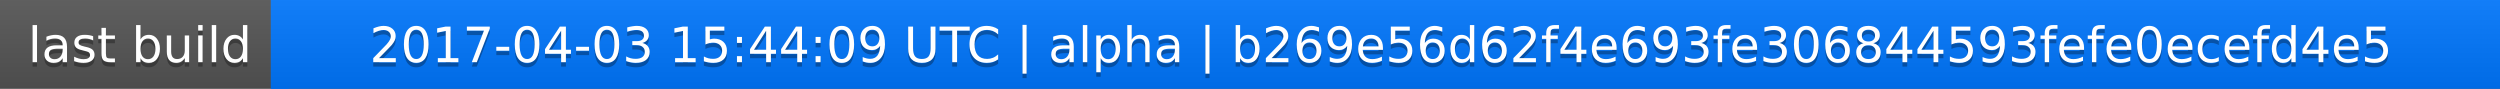
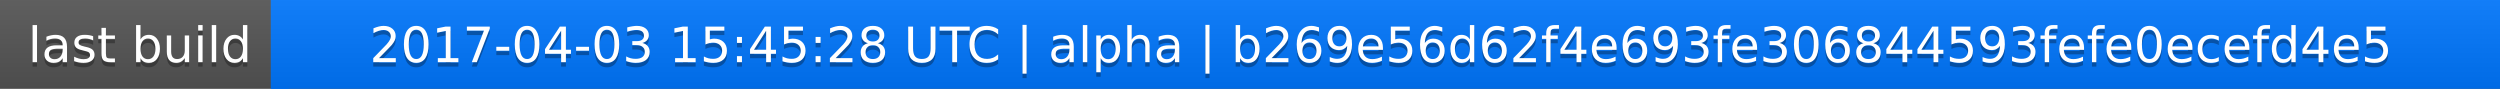
<svg xmlns="http://www.w3.org/2000/svg" width="563" height="20">
  <linearGradient id="a" x2="0" y2="100%">
    <stop offset="0" stop-color="#bbb" stop-opacity=".1" />
    <stop offset="1" stop-opacity=".1" />
  </linearGradient>
  <rect rx="0" width="563" height="20" fill="#555" />
  <rect rx="0" x="61" width="502" height="20" fill="#07f" />
  <path fill="#07f" d="M61 0h4v20h-4z" />
  <rect rx="0" width="563" height="20" fill="url(#a)" />
  <g fill="#fff" text-anchor="middle" font-family="DejaVu Sans,Verdana,Geneva,sans-serif" font-size="11">
    <text x="31.5" y="15" fill="#010101" fill-opacity=".3">last build</text>
    <text x="31.5" y="14">last build</text>
-     <text x="311" y="15" fill="#010101" fill-opacity=".3">2017-04-03 15:44:09 UTC | alpha | b269e56d62f4e693fe306844593fefe0ecefd4e5</text>
-     <text x="311" y="14">2017-04-03 15:44:09 UTC | alpha | b269e56d62f4e693fe306844593fefe0ecefd4e5</text>
+     <text x="311" y="15" fill="#010101" fill-opacity=".3">2017-04-03 15:45:28 UTC | alpha | b269e56d62f4e693fe306844593fefe0ecefd4e5</text>
+     <text x="311" y="14">2017-04-03 15:45:28 UTC | alpha | b269e56d62f4e693fe306844593fefe0ecefd4e5</text>
  </g>
</svg>
